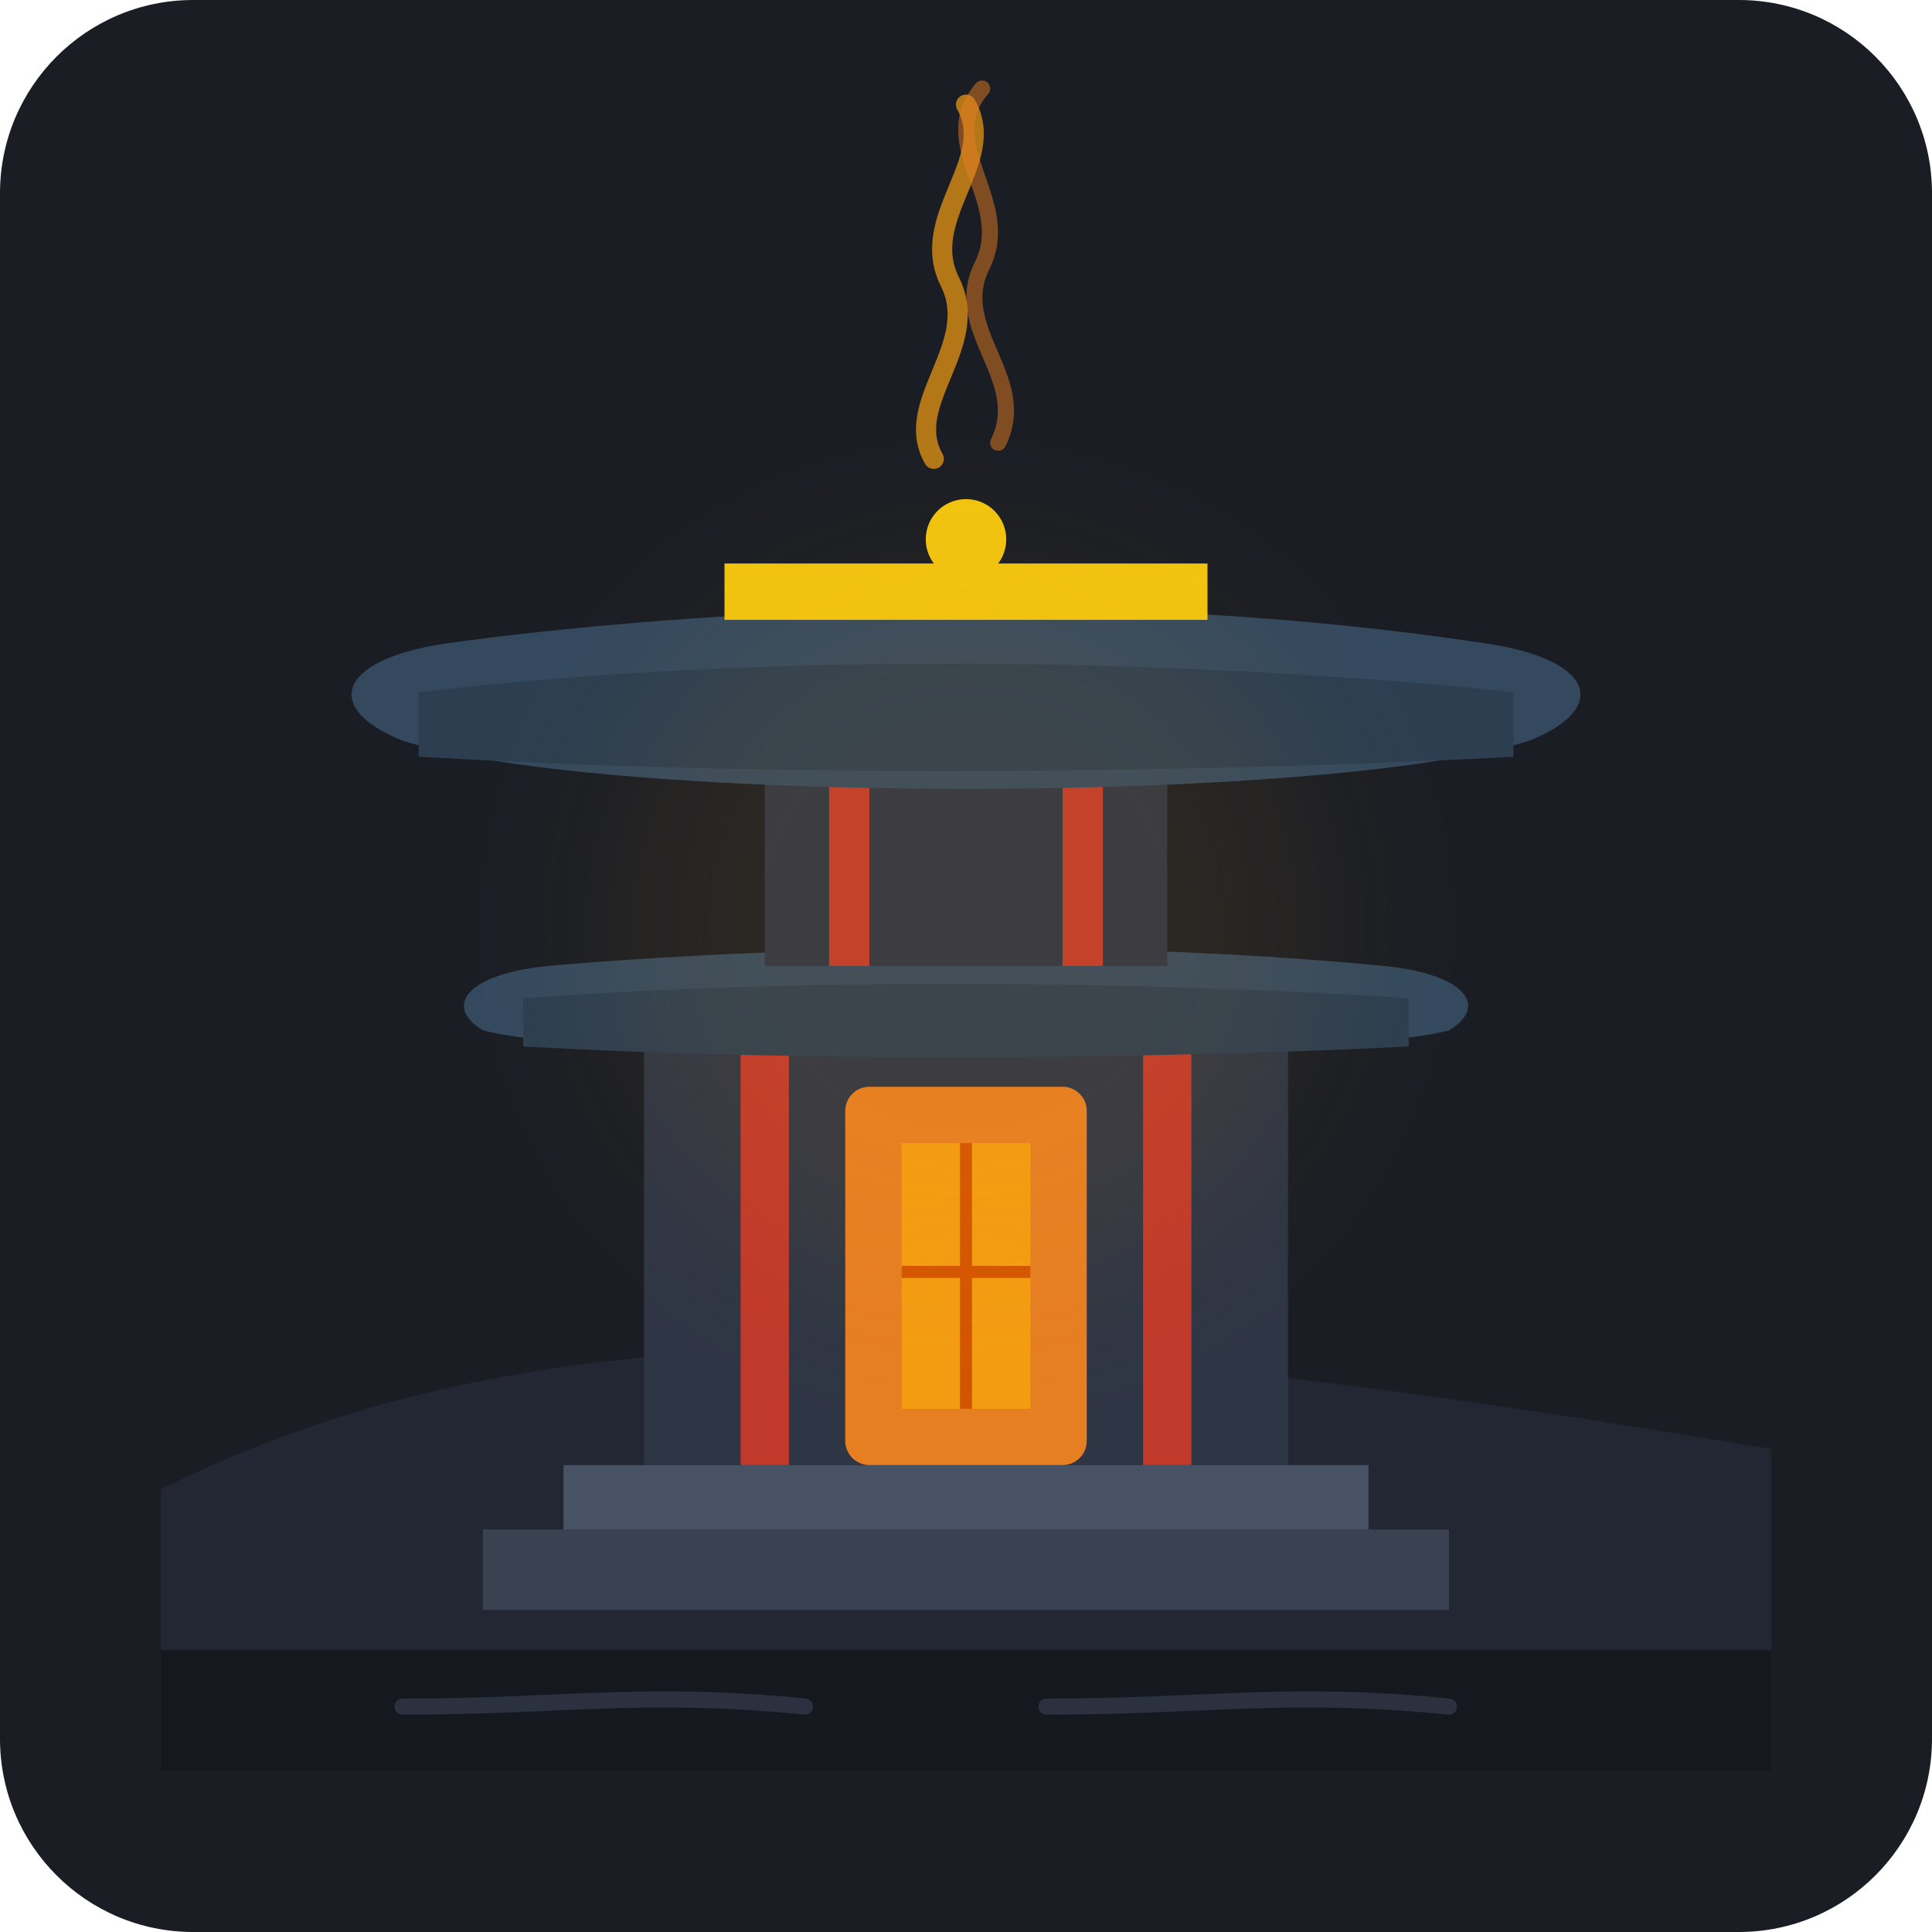
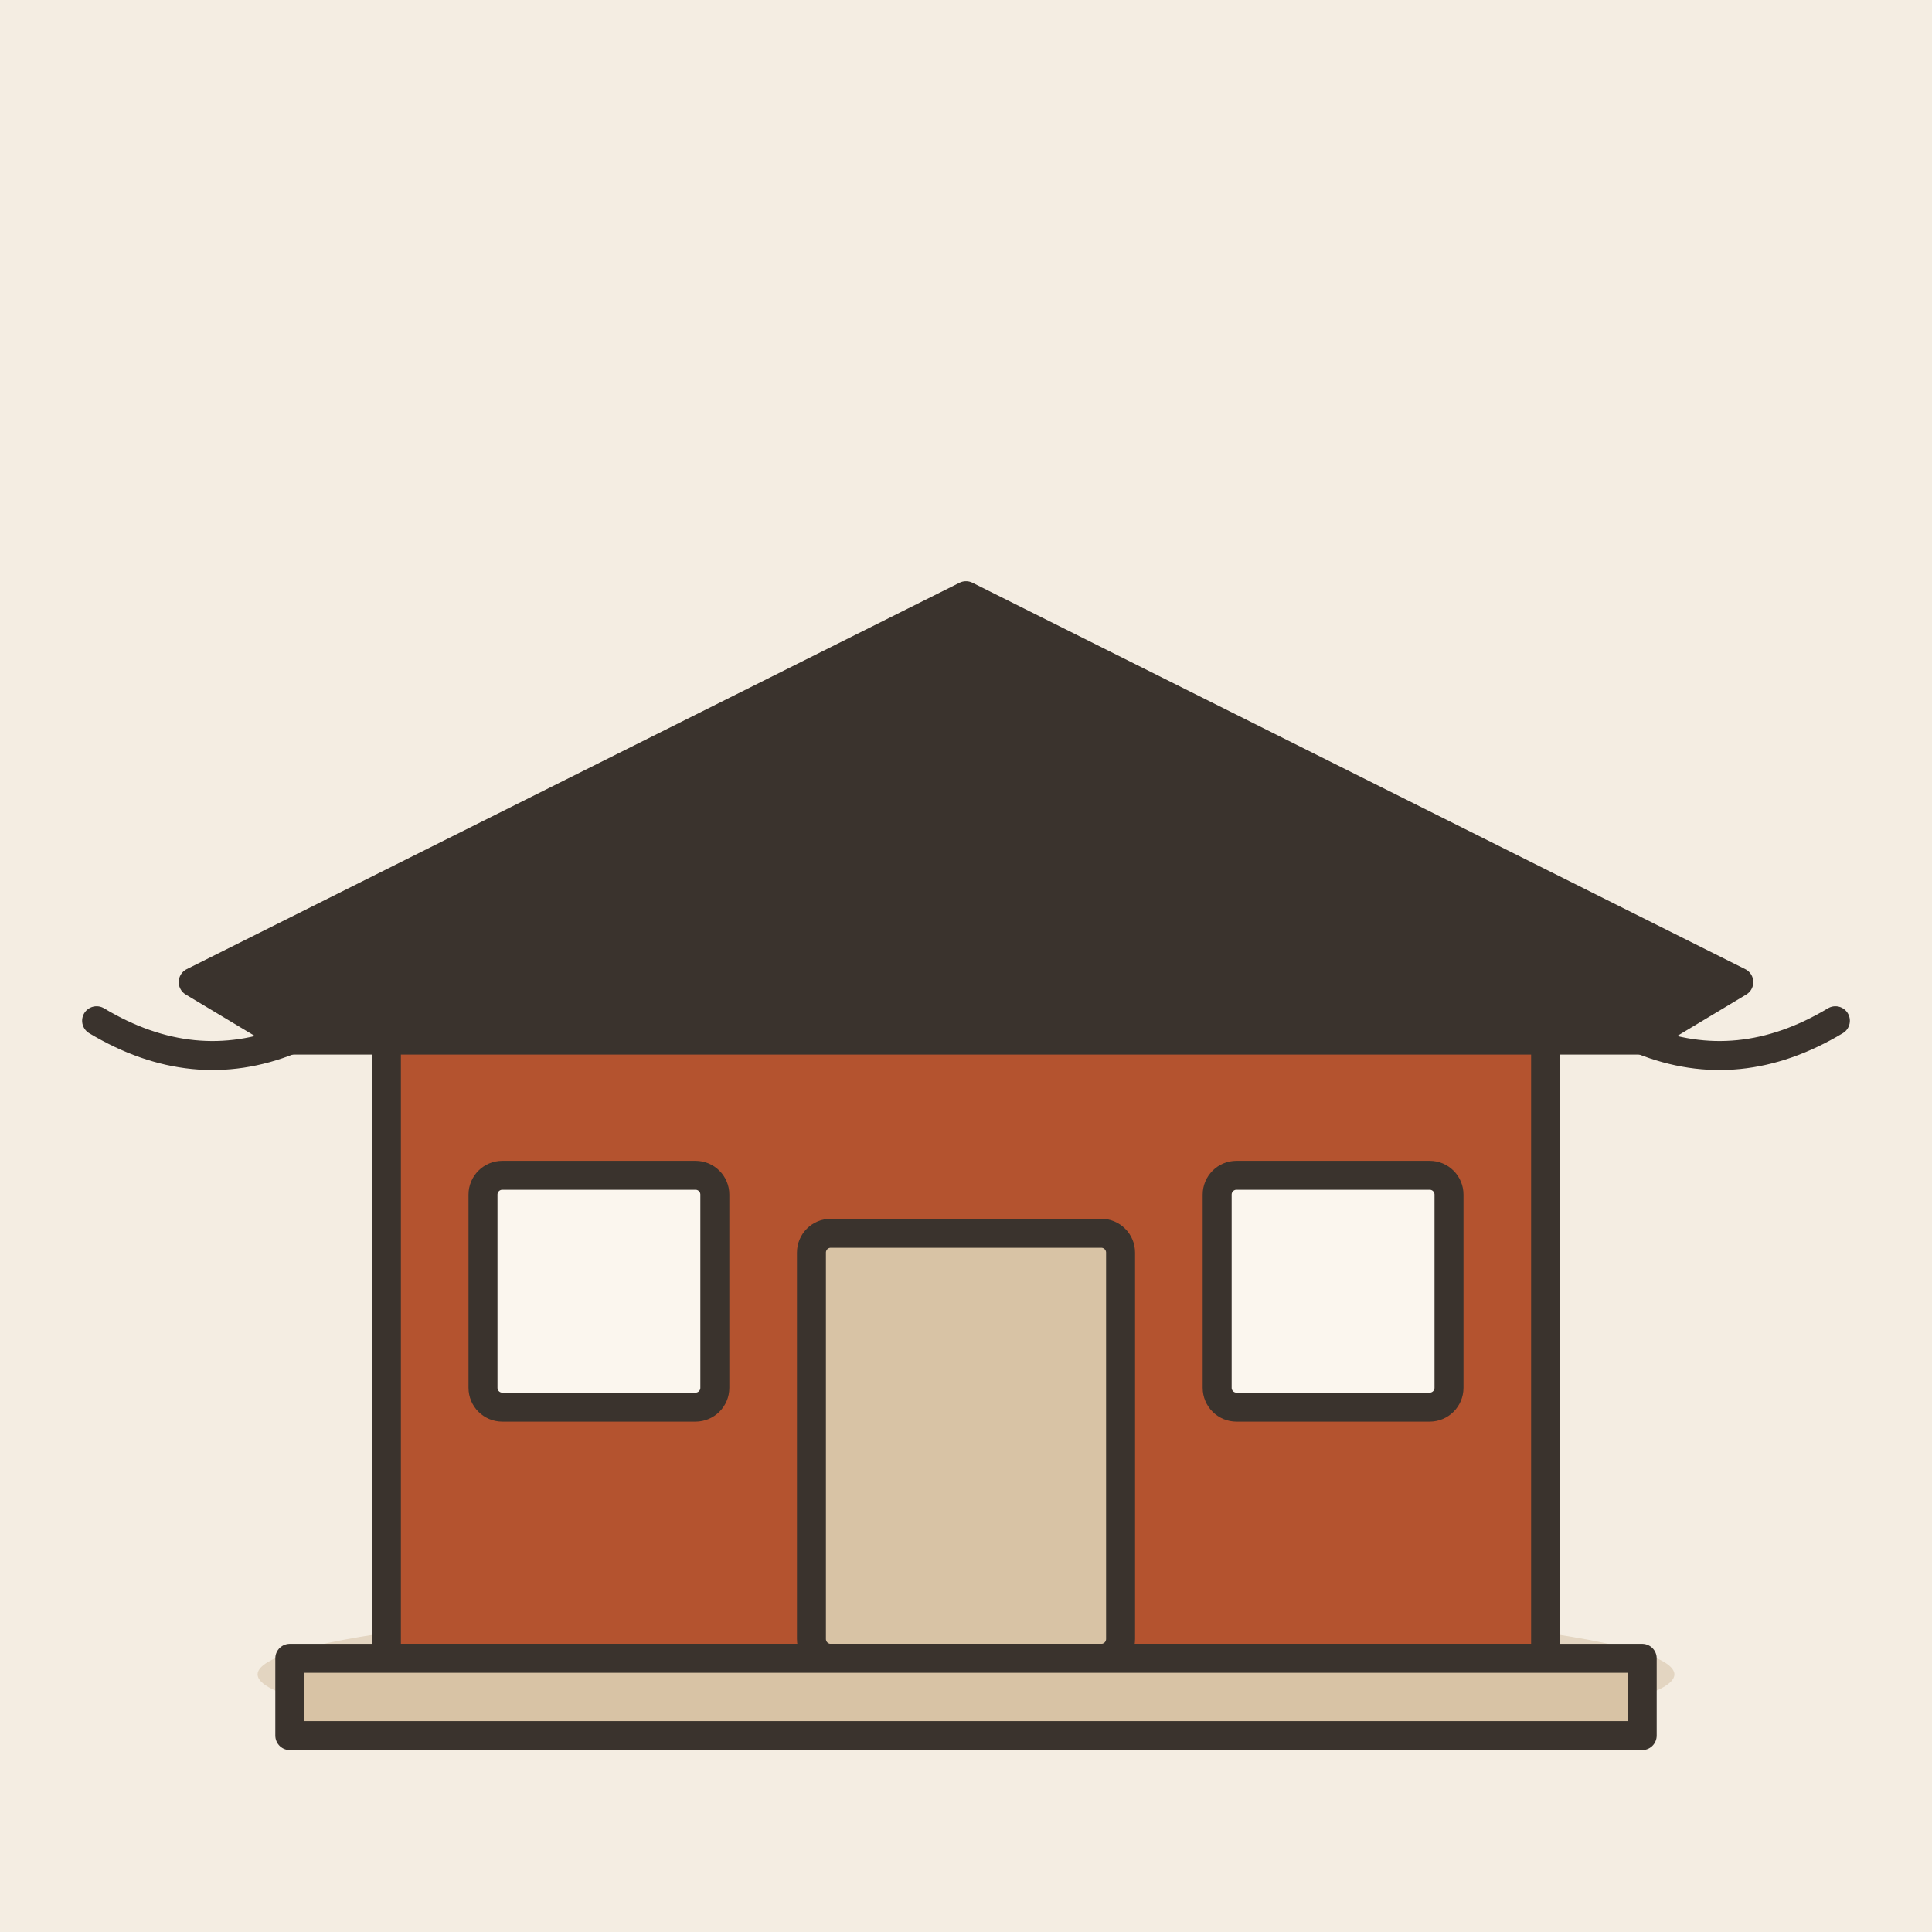
- <svg xmlns="http://www.w3.org/2000/svg" width="240" height="240" viewBox="0 0 240 240">
-   <rect width="240" height="240" rx="24" fill="#1A1D24" />
-   <path d="M20 185C70 160 130 165 220 180V205H20V185Z" fill="#222733" />
-   <path d="M20 205H220V220H20V205Z" fill="#15181F" />
-   <path d="M50 212C70 212 80 210 100 212" stroke="#2B313F" stroke-width="2" stroke-linecap="round" />
-   <path d="M130 212C150 212 160 210 180 212" stroke="#2B313F" stroke-width="2" stroke-linecap="round" />
-   <g transform="translate(0, 5)">
-     <path d="M60 185H180V195H60Z" fill="#3A4252" />
-     <path d="M70 177H170V185H70Z" fill="#485265" />
-     <rect x="80" y="115" width="80" height="62" fill="#2E3544" />
-     <rect x="92" y="115" width="6" height="62" fill="#C0392B" />
-     <rect x="142" y="115" width="6" height="62" fill="#C0392B" />
-     <rect x="105" y="130" width="30" height="47" rx="3" fill="#E67E22" />
-     <rect x="112" y="137" width="16" height="33" fill="#F39C12" />
-     <line x1="120" y1="137" x2="120" y2="170" stroke="#D35400" stroke-width="1.5" />
-     <line x1="112" y1="153" x2="128" y2="153" stroke="#D35400" stroke-width="1.5" />
-     <path d="M68 115C68 115 120 110 172 115C182 116 185 120 180 123C165 127 75 127 60 123C55 120 58 116 68 115Z" fill="#34495E" />
-     <path d="M65 119C120 115 175 119 175 119V125C175 125 120 128 65 125V119Z" fill="#2C3E50" />
-     <rect x="95" y="75" width="50" height="40" fill="#2E3544" />
-     <rect x="103" y="75" width="5" height="40" fill="#C0392B" />
-     <rect x="132" y="75" width="5" height="40" fill="#C0392B" />
-     <path d="M55 75C55 75 120 65 185 75C198 77 200 83 190 87C165 95 75 95 50 87C40 83 42 77 55 75Z" fill="#34495E" />
-     <path d="M52 81C120 73 188 81 188 81V89C188 89 120 93 52 89V81Z" fill="#2C3E50" />
-     <path d="M90 65H150V72H90Z" fill="#F1C40F" />
-     <circle cx="120" cy="62" r="5" fill="#F1C40F" />
-     <path d="M116 52C112 45 122 38 118 30C114 22 124 15 120 8" fill="none" stroke="#F39C12" stroke-width="2.5" stroke-linecap="round" opacity="0.7" />
-     <path d="M124 50C128 42 118 36 122 28C126 20 116 13 122 6" fill="none" stroke="#E67E22" stroke-width="2" stroke-linecap="round" opacity="0.5" />
+ <svg xmlns="http://www.w3.org/2000/svg" viewBox="0 0 240 240" data-style="editorial">
+   <rect width="240" height="240" fill="#F4EDE2" />
+   <ellipse cx="120" cy="208" rx="88" ry="9" fill="#E3D5C1" />
+   <g transform="translate(120 206) scale(1.2 1.2)">
+     <rect x="-60" y="-70" width="120" height="70" rx="0" fill="#B4532F" stroke="#3A332D" stroke-width="3" stroke-linecap="round" stroke-linejoin="round" />
+     <path d="M-80 -70L0 -110L80 -70L70 -64L-70 -64Z" fill="#3A332D" stroke="#3A332D" stroke-width="3" stroke-linecap="round" stroke-linejoin="round" />
+     <path d="M-90 -66Q-80 -60 -70 -64M90 -66Q80 -60 70 -64" fill="none" stroke="#3A332D" stroke-width="3" stroke-linecap="round" stroke-linejoin="round" />
+     <rect x="-16" y="-44" width="32" height="44" rx="2" fill="#D8C3A5" stroke="#3A332D" stroke-width="3" stroke-linecap="round" stroke-linejoin="round" />
+     <rect x="-50" y="-50" width="24" height="24" rx="2" fill="#FBF6EE" stroke="#3A332D" stroke-width="3" stroke-linecap="round" stroke-linejoin="round" />
+     <rect x="26" y="-50" width="24" height="24" rx="2" fill="#FBF6EE" stroke="#3A332D" stroke-width="3" stroke-linecap="round" stroke-linejoin="round" />
+     <rect x="-70" y="0" width="140" height="8" rx="0" fill="#D8C3A5" stroke="#3A332D" stroke-width="3" stroke-linecap="round" stroke-linejoin="round" />
  </g>
-   <circle cx="120" cy="115" r="45" fill="#F39C12" opacity="0.08" filter="blur(10px)" />
</svg>
